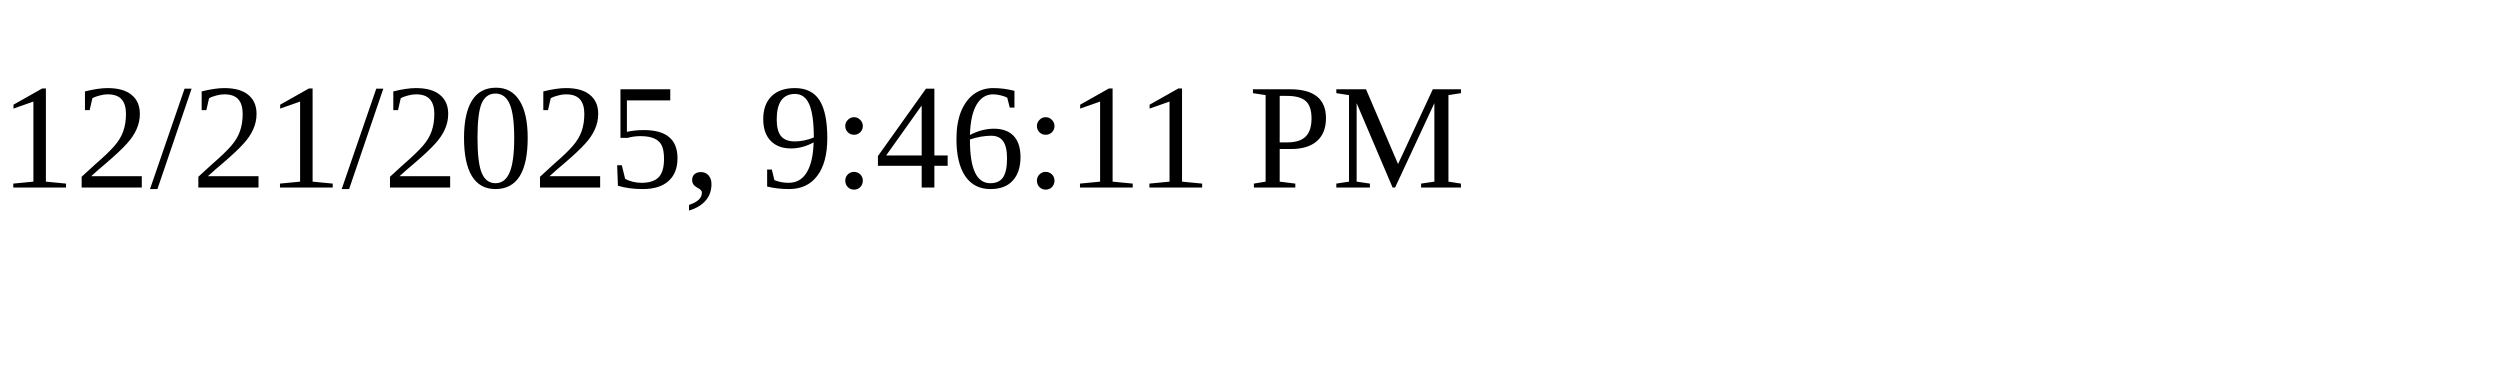
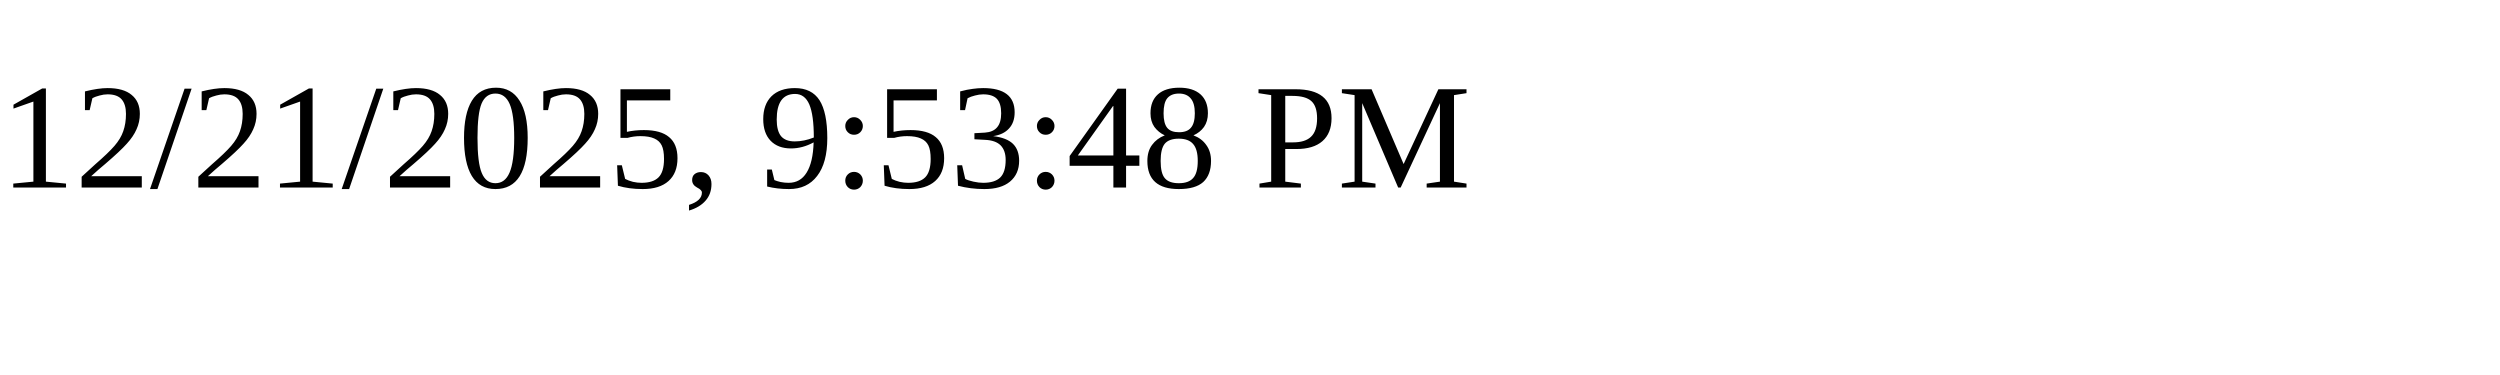
<svg xmlns="http://www.w3.org/2000/svg" height="30" width="200">
-   <text x="0" y="15">12/21/2025, 9:46:11 PM</text>
+   <text x="0" y="15">12/21/2025, 9:53:48 PM</text>
</svg>
